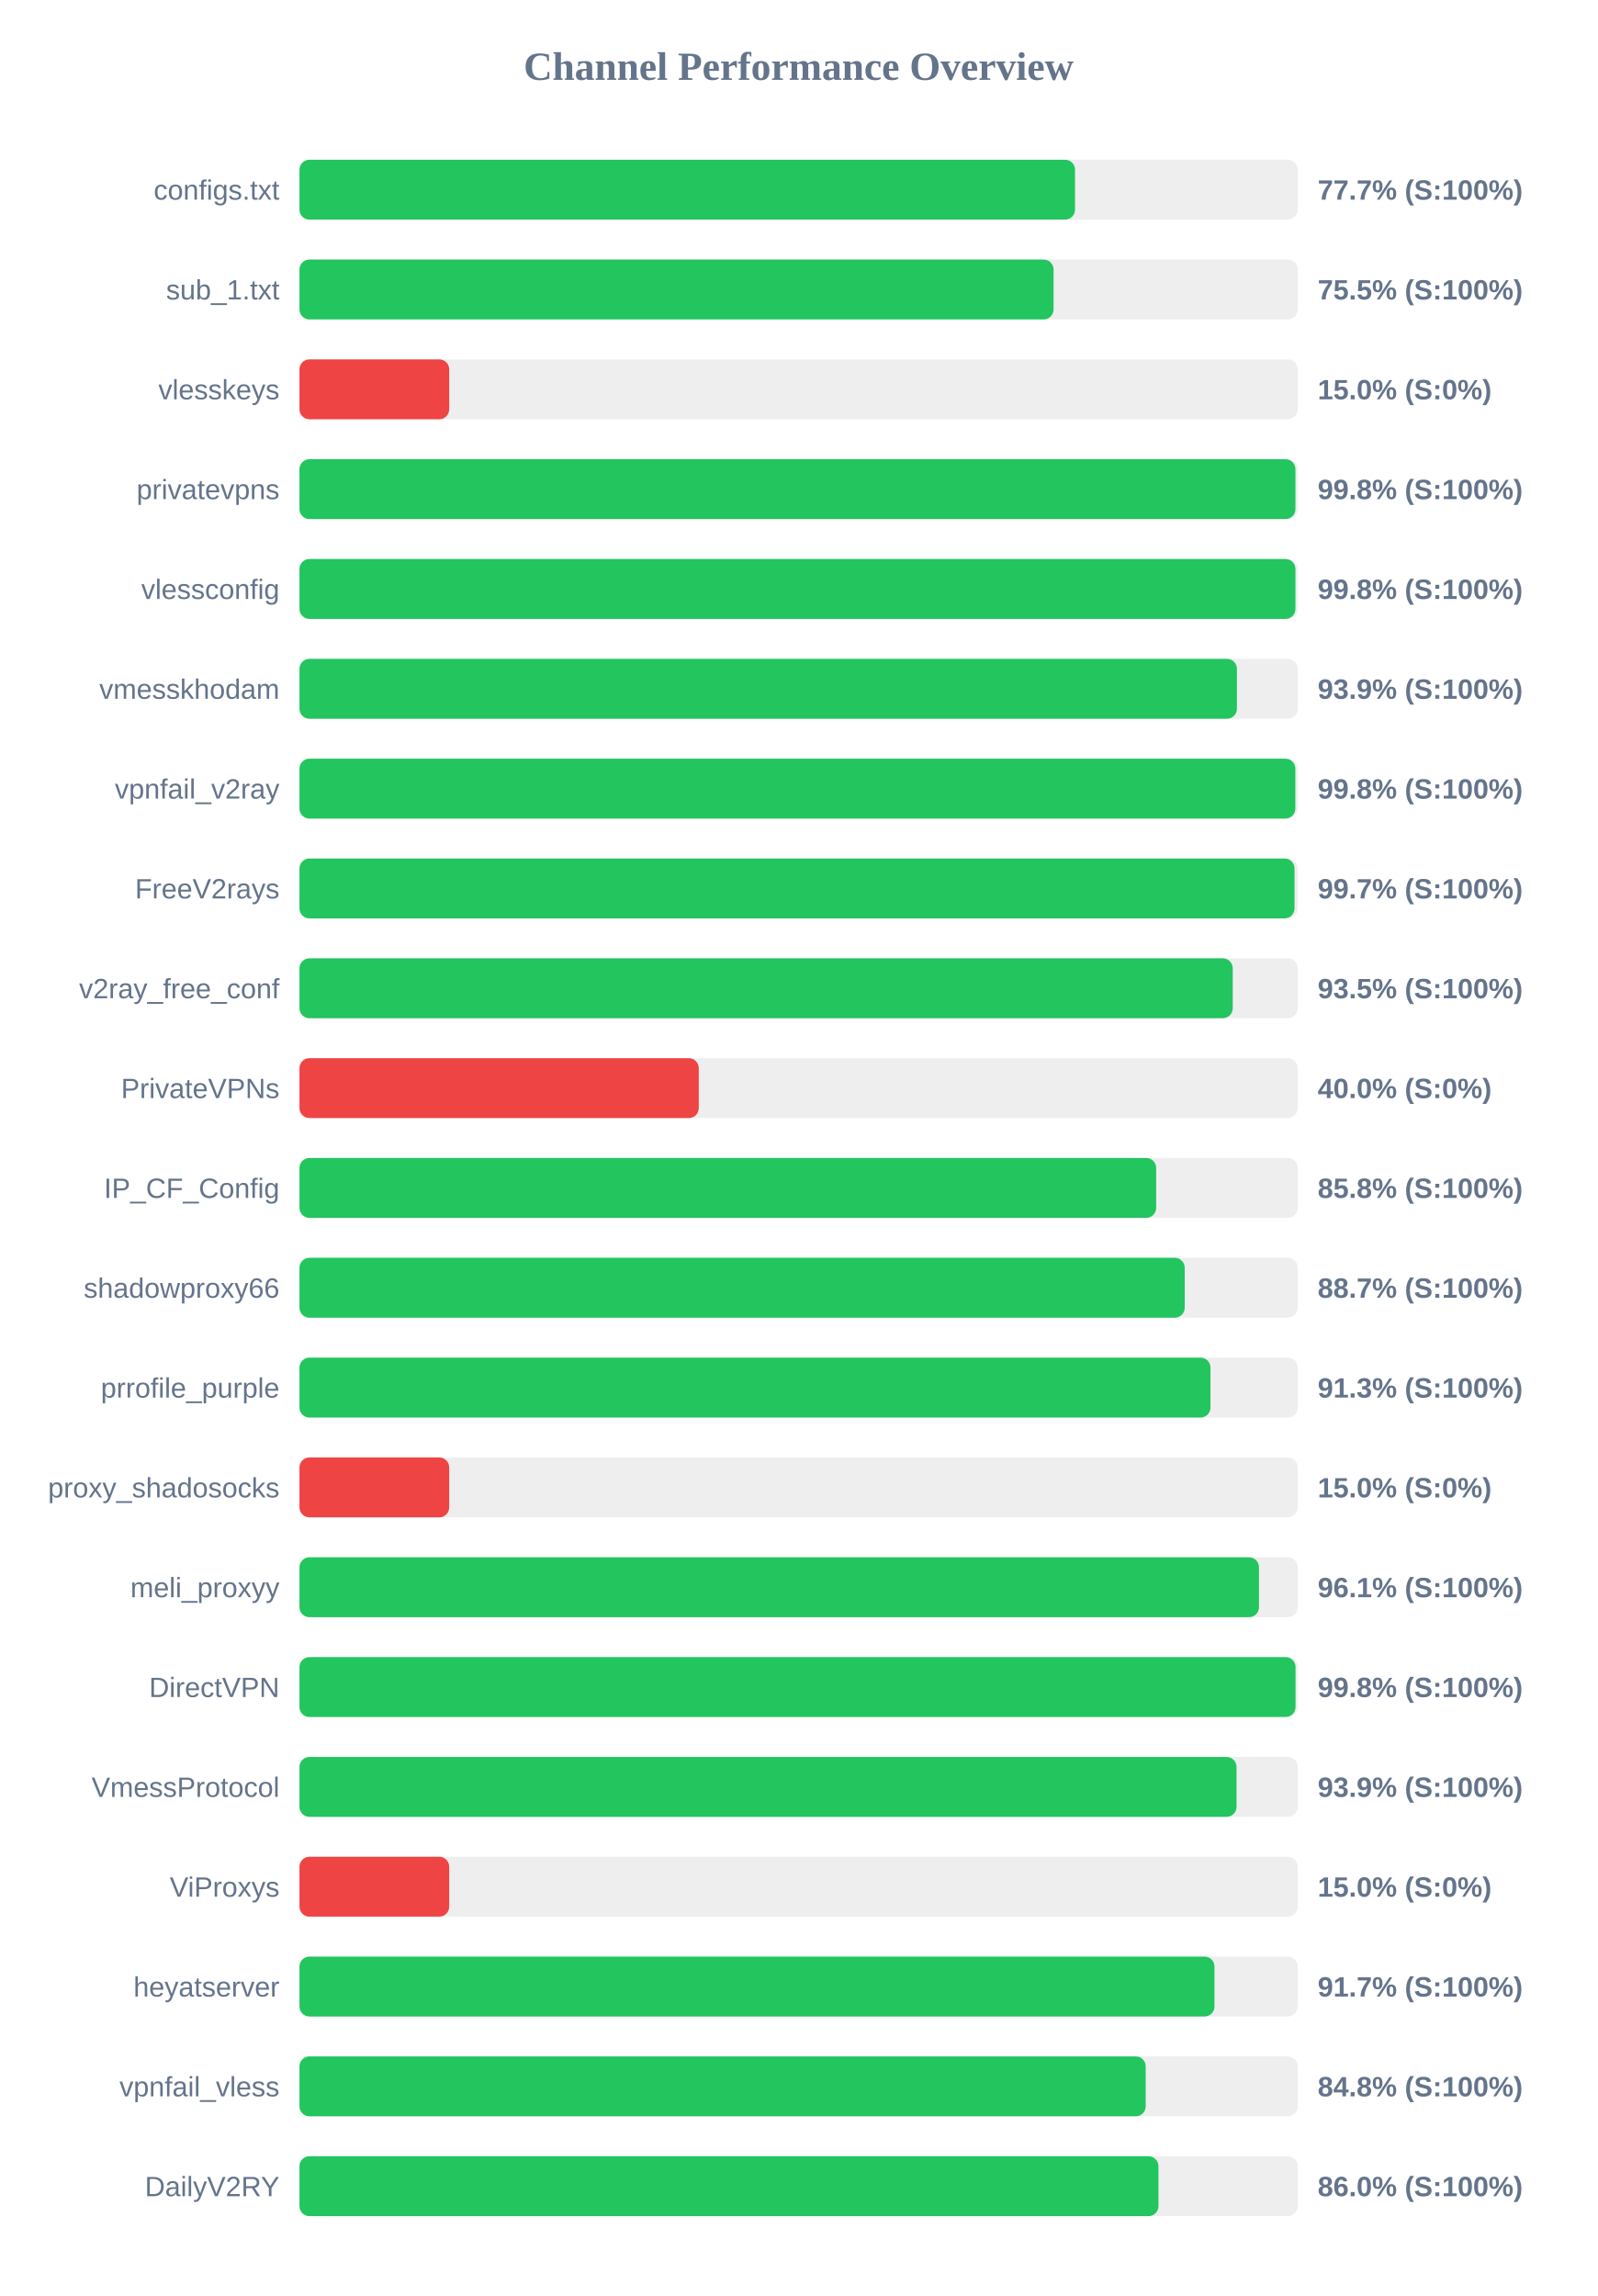
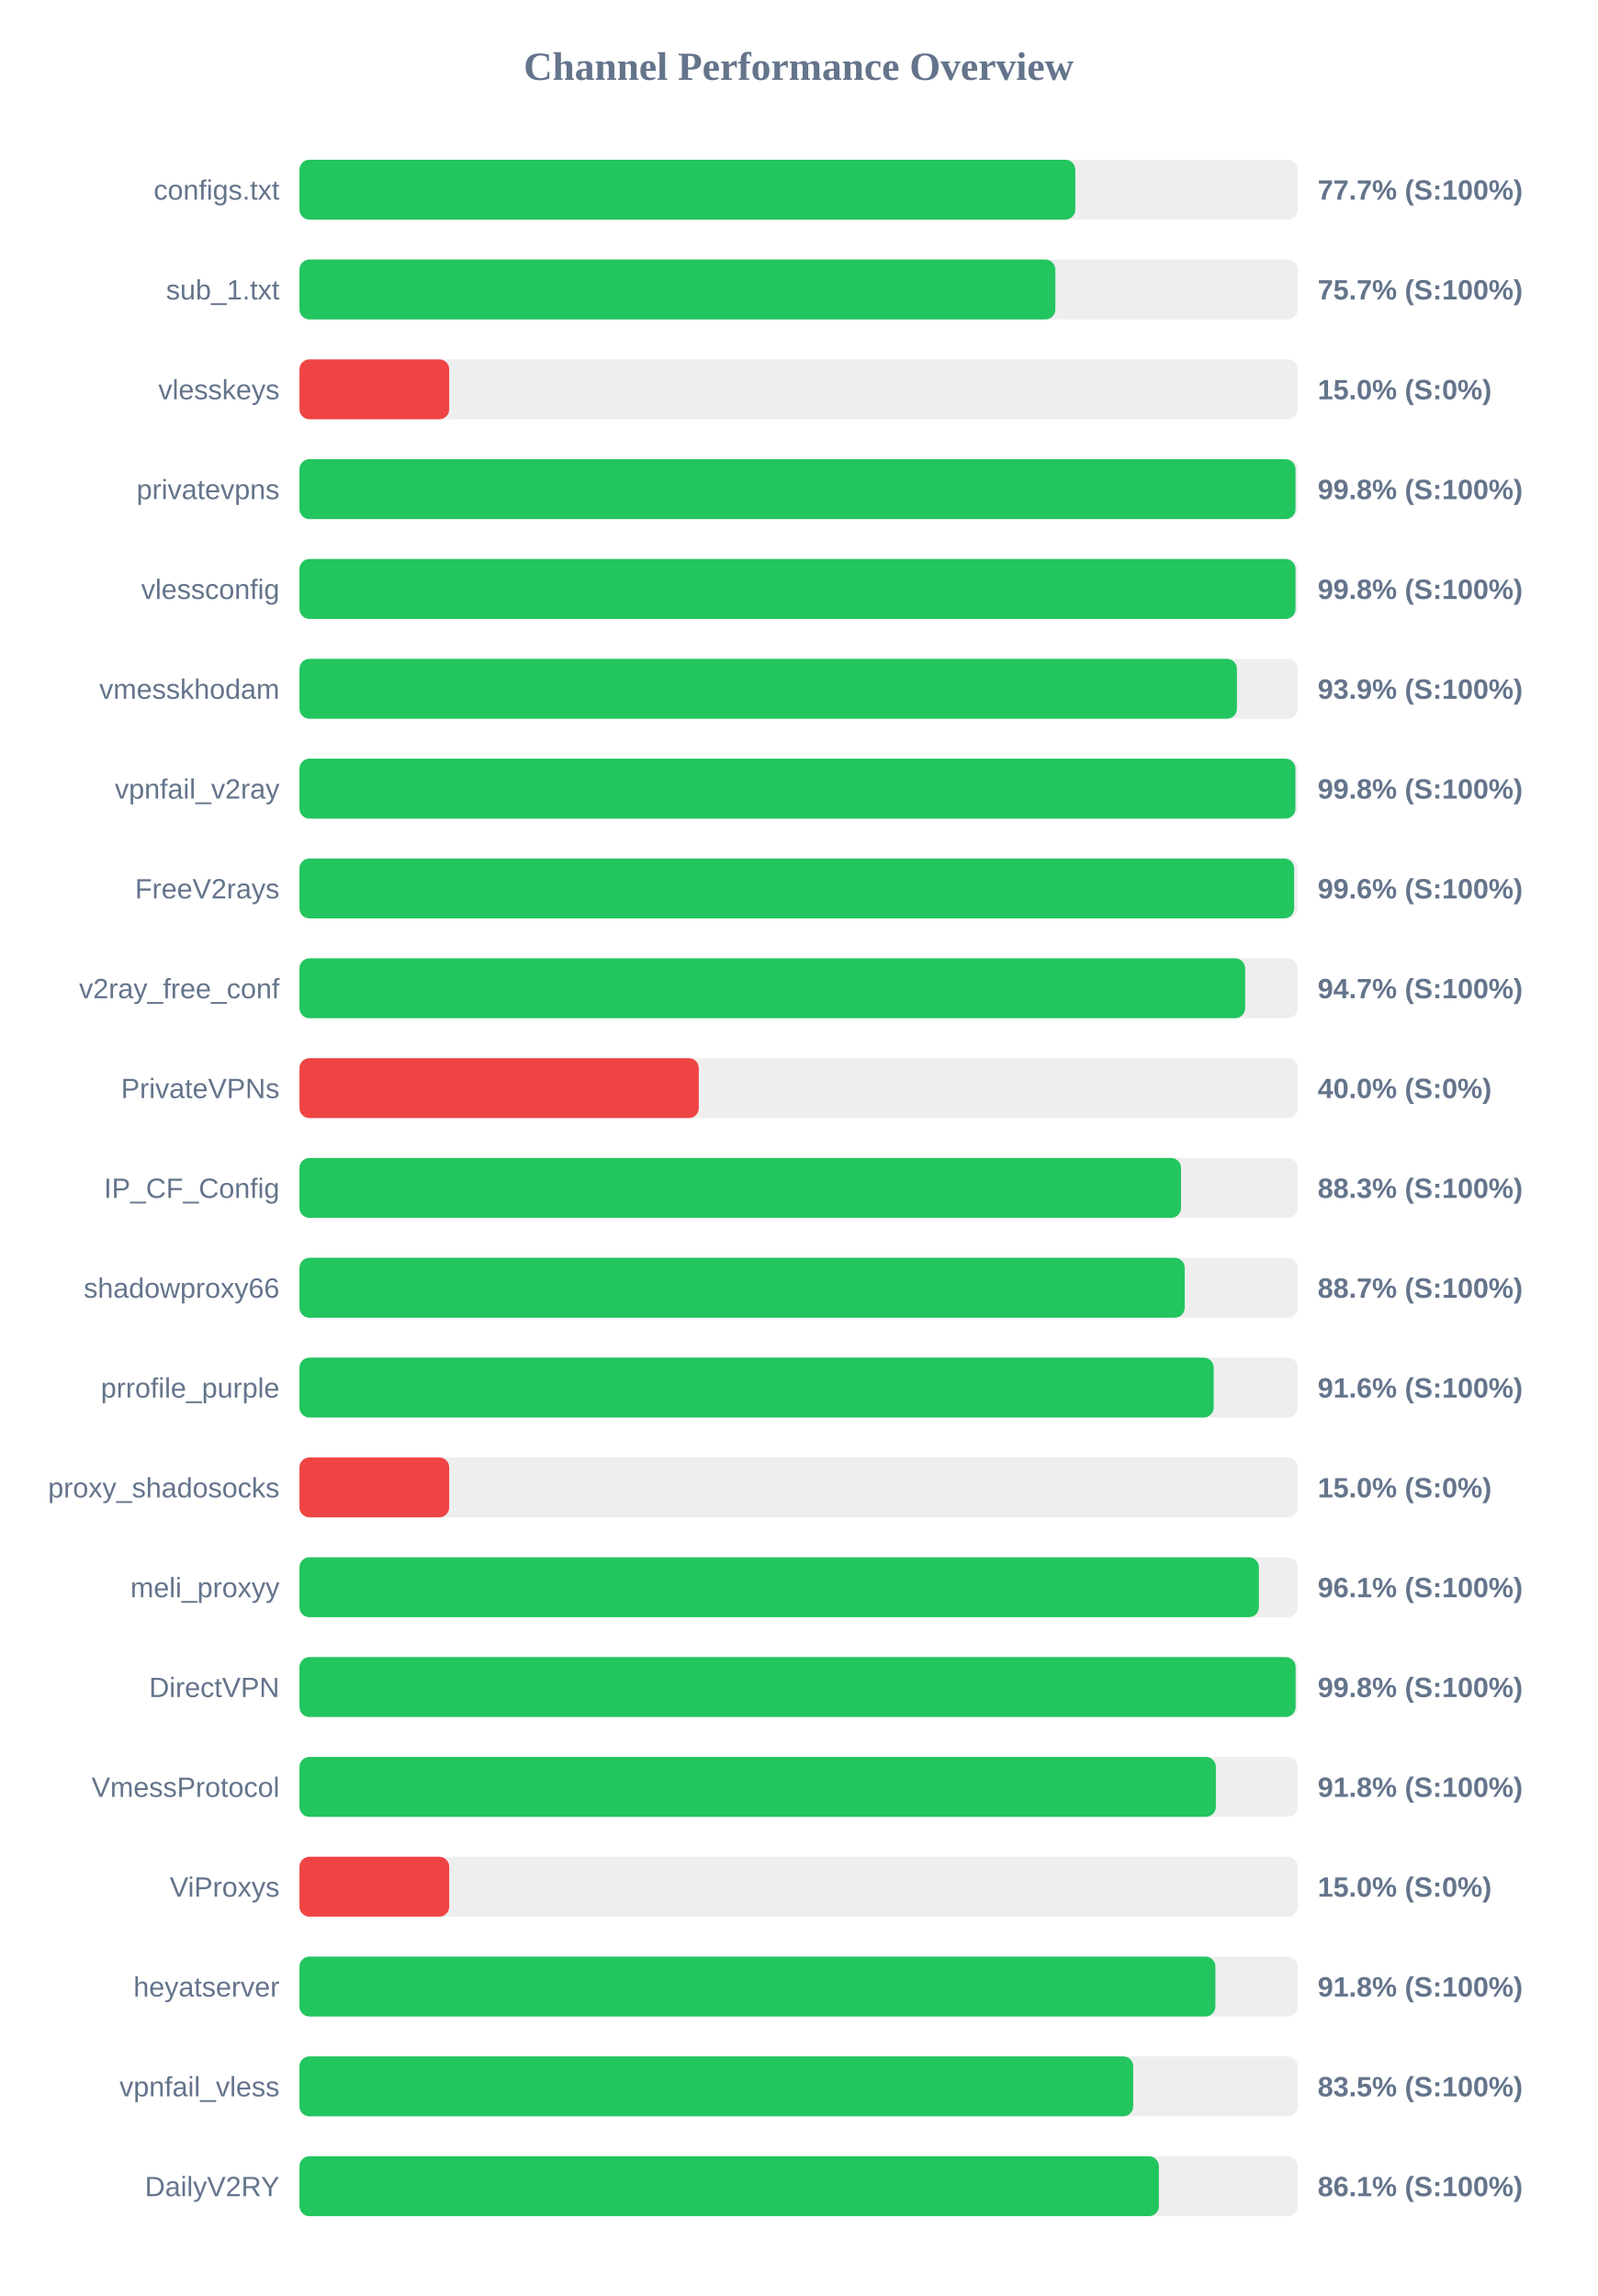
<svg xmlns="http://www.w3.org/2000/svg" width="800" height="1150" version="1.1">
  <style>
        .row { font: 14px Arial; fill: #64748b; }
        .score { font: bold 14px Arial; fill: #64748b; }
    </style>
  <text x="400" y="40" text-anchor="middle" font-size="20px" font-weight="bold" fill="#64748b">Channel Performance Overview</text>
  <rect x="150" y="80" width="500" height="30" fill="#eee" rx="5" />
-   <rect x="150" y="80" width="388.45" height="30" fill="#22c55e" rx="5" />
+   <rect x="150" y="80" width="388.6" height="30" fill="#22c55e" rx="5" />
  <text x="140" y="100" text-anchor="end" class="row">configs.txt</text>
  <text x="660" y="100" text-anchor="start" class="score">77.7% (S:100%)</text>
  <rect x="150" y="130" width="500" height="30" fill="#eee" rx="5" />
-   <rect x="150" y="130" width="377.7" height="30" fill="#22c55e" rx="5" />
+   <rect x="150" y="130" width="378.6" height="30" fill="#22c55e" rx="5" />
  <text x="140" y="150" text-anchor="end" class="row">sub_1.txt</text>
-   <text x="660" y="150" text-anchor="start" class="score">75.5% (S:100%)</text>
+   <text x="660" y="150" text-anchor="start" class="score">75.7% (S:100%)</text>
  <rect x="150" y="180" width="500" height="30" fill="#eee" rx="5" />
  <rect x="150" y="180" width="75.0" height="30" fill="#ef4444" rx="5" />
  <text x="140" y="200" text-anchor="end" class="row">vlesskeys</text>
  <text x="660" y="200" text-anchor="start" class="score">15.0% (S:0%)</text>
  <rect x="150" y="230" width="500" height="30" fill="#eee" rx="5" />
-   <rect x="150" y="230" width="498.85" height="30" fill="#22c55e" rx="5" />
+   <rect x="150" y="230" width="498.9" height="30" fill="#22c55e" rx="5" />
  <text x="140" y="250" text-anchor="end" class="row">privatevpns</text>
  <text x="660" y="250" text-anchor="start" class="score">99.8% (S:100%)</text>
  <rect x="150" y="280" width="500" height="30" fill="#eee" rx="5" />
-   <rect x="150" y="280" width="498.85" height="30" fill="#22c55e" rx="5" />
+   <rect x="150" y="280" width="498.9" height="30" fill="#22c55e" rx="5" />
  <text x="140" y="300" text-anchor="end" class="row">vlessconfig</text>
  <text x="660" y="300" text-anchor="start" class="score">99.8% (S:100%)</text>
  <rect x="150" y="330" width="500" height="30" fill="#eee" rx="5" />
  <rect x="150" y="330" width="469.55" height="30" fill="#22c55e" rx="5" />
  <text x="140" y="350" text-anchor="end" class="row">vmesskhodam</text>
  <text x="660" y="350" text-anchor="start" class="score">93.9% (S:100%)</text>
  <rect x="150" y="380" width="500" height="30" fill="#eee" rx="5" />
-   <rect x="150" y="380" width="498.8" height="30" fill="#22c55e" rx="5" />
+   <rect x="150" y="380" width="498.85" height="30" fill="#22c55e" rx="5" />
  <text x="140" y="400" text-anchor="end" class="row">vpnfail_v2ray</text>
  <text x="660" y="400" text-anchor="start" class="score">99.8% (S:100%)</text>
  <rect x="150" y="430" width="500" height="30" fill="#eee" rx="5" />
-   <rect x="150" y="430" width="498.4" height="30" fill="#22c55e" rx="5" />
+   <rect x="150" y="430" width="498.2" height="30" fill="#22c55e" rx="5" />
  <text x="140" y="450" text-anchor="end" class="row">FreeV2rays</text>
-   <text x="660" y="450" text-anchor="start" class="score">99.7% (S:100%)</text>
+   <text x="660" y="450" text-anchor="start" class="score">99.6% (S:100%)</text>
  <rect x="150" y="480" width="500" height="30" fill="#eee" rx="5" />
-   <rect x="150" y="480" width="467.45" height="30" fill="#22c55e" rx="5" />
+   <rect x="150" y="480" width="473.65" height="30" fill="#22c55e" rx="5" />
  <text x="140" y="500" text-anchor="end" class="row">v2ray_free_conf</text>
-   <text x="660" y="500" text-anchor="start" class="score">93.5% (S:100%)</text>
+   <text x="660" y="500" text-anchor="start" class="score">94.7% (S:100%)</text>
  <rect x="150" y="530" width="500" height="30" fill="#eee" rx="5" />
  <rect x="150" y="530" width="200.0" height="30" fill="#ef4444" rx="5" />
  <text x="140" y="550" text-anchor="end" class="row">PrivateVPNs</text>
  <text x="660" y="550" text-anchor="start" class="score">40.0% (S:0%)</text>
  <rect x="150" y="580" width="500" height="30" fill="#eee" rx="5" />
-   <rect x="150" y="580" width="429.1" height="30" fill="#22c55e" rx="5" />
+   <rect x="150" y="580" width="441.55" height="30" fill="#22c55e" rx="5" />
  <text x="140" y="600" text-anchor="end" class="row">IP_CF_Config</text>
-   <text x="660" y="600" text-anchor="start" class="score">85.8% (S:100%)</text>
+   <text x="660" y="600" text-anchor="start" class="score">88.3% (S:100%)</text>
  <rect x="150" y="630" width="500" height="30" fill="#eee" rx="5" />
  <rect x="150" y="630" width="443.4" height="30" fill="#22c55e" rx="5" />
  <text x="140" y="650" text-anchor="end" class="row">shadowproxy66</text>
  <text x="660" y="650" text-anchor="start" class="score">88.7% (S:100%)</text>
  <rect x="150" y="680" width="500" height="30" fill="#eee" rx="5" />
-   <rect x="150" y="680" width="456.3" height="30" fill="#22c55e" rx="5" />
+   <rect x="150" y="680" width="457.9" height="30" fill="#22c55e" rx="5" />
  <text x="140" y="700" text-anchor="end" class="row">prrofile_purple</text>
-   <text x="660" y="700" text-anchor="start" class="score">91.3% (S:100%)</text>
+   <text x="660" y="700" text-anchor="start" class="score">91.6% (S:100%)</text>
  <rect x="150" y="730" width="500" height="30" fill="#eee" rx="5" />
  <rect x="150" y="730" width="75.0" height="30" fill="#ef4444" rx="5" />
  <text x="140" y="750" text-anchor="end" class="row">proxy_shadosocks</text>
  <text x="660" y="750" text-anchor="start" class="score">15.0% (S:0%)</text>
  <rect x="150" y="780" width="500" height="30" fill="#eee" rx="5" />
-   <rect x="150" y="780" width="480.6" height="30" fill="#22c55e" rx="5" />
+   <rect x="150" y="780" width="480.55" height="30" fill="#22c55e" rx="5" />
  <text x="140" y="800" text-anchor="end" class="row">meli_proxyy</text>
  <text x="660" y="800" text-anchor="start" class="score">96.1% (S:100%)</text>
  <rect x="150" y="830" width="500" height="30" fill="#eee" rx="5" />
-   <rect x="150" y="830" width="498.9" height="30" fill="#22c55e" rx="5" />
+   <rect x="150" y="830" width="498.95" height="30" fill="#22c55e" rx="5" />
  <text x="140" y="850" text-anchor="end" class="row">DirectVPN</text>
  <text x="660" y="850" text-anchor="start" class="score">99.8% (S:100%)</text>
  <rect x="150" y="880" width="500" height="30" fill="#eee" rx="5" />
-   <rect x="150" y="880" width="469.35" height="30" fill="#22c55e" rx="5" />
+   <rect x="150" y="880" width="459.0" height="30" fill="#22c55e" rx="5" />
  <text x="140" y="900" text-anchor="end" class="row">VmessProtocol</text>
-   <text x="660" y="900" text-anchor="start" class="score">93.9% (S:100%)</text>
+   <text x="660" y="900" text-anchor="start" class="score">91.8% (S:100%)</text>
  <rect x="150" y="930" width="500" height="30" fill="#eee" rx="5" />
  <rect x="150" y="930" width="75.0" height="30" fill="#ef4444" rx="5" />
  <text x="140" y="950" text-anchor="end" class="row">ViProxys</text>
  <text x="660" y="950" text-anchor="start" class="score">15.0% (S:0%)</text>
  <rect x="150" y="980" width="500" height="30" fill="#eee" rx="5" />
-   <rect x="150" y="980" width="458.3" height="30" fill="#22c55e" rx="5" />
+   <rect x="150" y="980" width="458.75" height="30" fill="#22c55e" rx="5" />
  <text x="140" y="1000" text-anchor="end" class="row">heyatserver</text>
-   <text x="660" y="1000" text-anchor="start" class="score">91.7% (S:100%)</text>
+   <text x="660" y="1000" text-anchor="start" class="score">91.8% (S:100%)</text>
  <rect x="150" y="1030" width="500" height="30" fill="#eee" rx="5" />
-   <rect x="150" y="1030" width="423.85" height="30" fill="#22c55e" rx="5" />
+   <rect x="150" y="1030" width="417.6" height="30" fill="#22c55e" rx="5" />
  <text x="140" y="1050" text-anchor="end" class="row">vpnfail_vless</text>
-   <text x="660" y="1050" text-anchor="start" class="score">84.8% (S:100%)</text>
+   <text x="660" y="1050" text-anchor="start" class="score">83.5% (S:100%)</text>
  <rect x="150" y="1080" width="500" height="30" fill="#eee" rx="5" />
-   <rect x="150" y="1080" width="430.25" height="30" fill="#22c55e" rx="5" />
+   <rect x="150" y="1080" width="430.45" height="30" fill="#22c55e" rx="5" />
  <text x="140" y="1100" text-anchor="end" class="row">DailyV2RY</text>
-   <text x="660" y="1100" text-anchor="start" class="score">86.0% (S:100%)</text>
+   <text x="660" y="1100" text-anchor="start" class="score">86.1% (S:100%)</text>
</svg>
